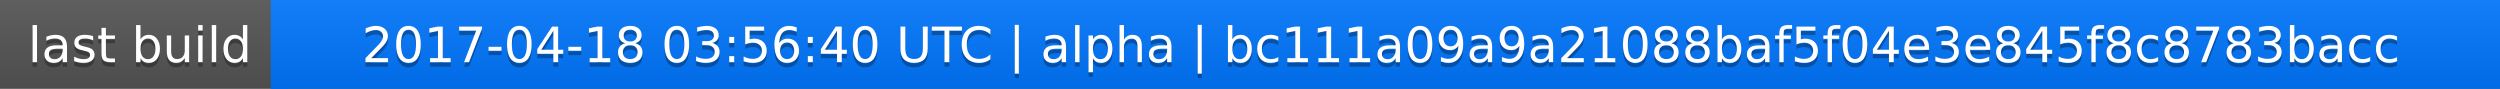
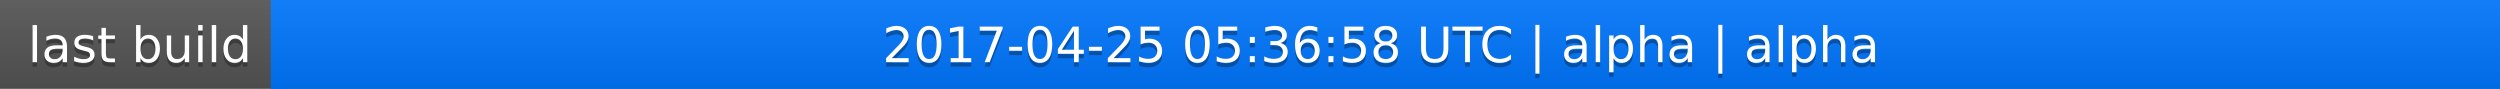
<svg xmlns="http://www.w3.org/2000/svg" width="563" height="20">
  <linearGradient id="a" x2="0" y2="100%">
    <stop offset="0" stop-color="#bbb" stop-opacity=".1" />
    <stop offset="1" stop-opacity=".1" />
  </linearGradient>
  <rect rx="0" width="563" height="20" fill="#555" />
  <rect rx="0" x="61" width="502" height="20" fill="#07f" />
  <path fill="#07f" d="M61 0h4v20h-4z" />
  <rect rx="0" width="563" height="20" fill="url(#a)" />
  <g fill="#fff" text-anchor="middle" font-family="DejaVu Sans,Verdana,Geneva,sans-serif" font-size="11">
    <text x="31.5" y="15" fill="#010101" fill-opacity=".3">last build</text>
    <text x="31.5" y="14">last build</text>
-     <text x="311" y="15" fill="#010101" fill-opacity=".3">2017-04-18 03:56:40 UTC | alpha | bc111a09a9a21088baf5f04e3e845f8c8783bacc</text>
-     <text x="311" y="14">2017-04-18 03:56:40 UTC | alpha | bc111a09a9a21088baf5f04e3e845f8c8783bacc</text>
+     <text x="311" y="15" fill="#010101" fill-opacity=".3">2017-04-25 05:36:58 UTC | alpha | alpha</text>
+     <text x="311" y="14">2017-04-25 05:36:58 UTC | alpha | alpha</text>
  </g>
</svg>
